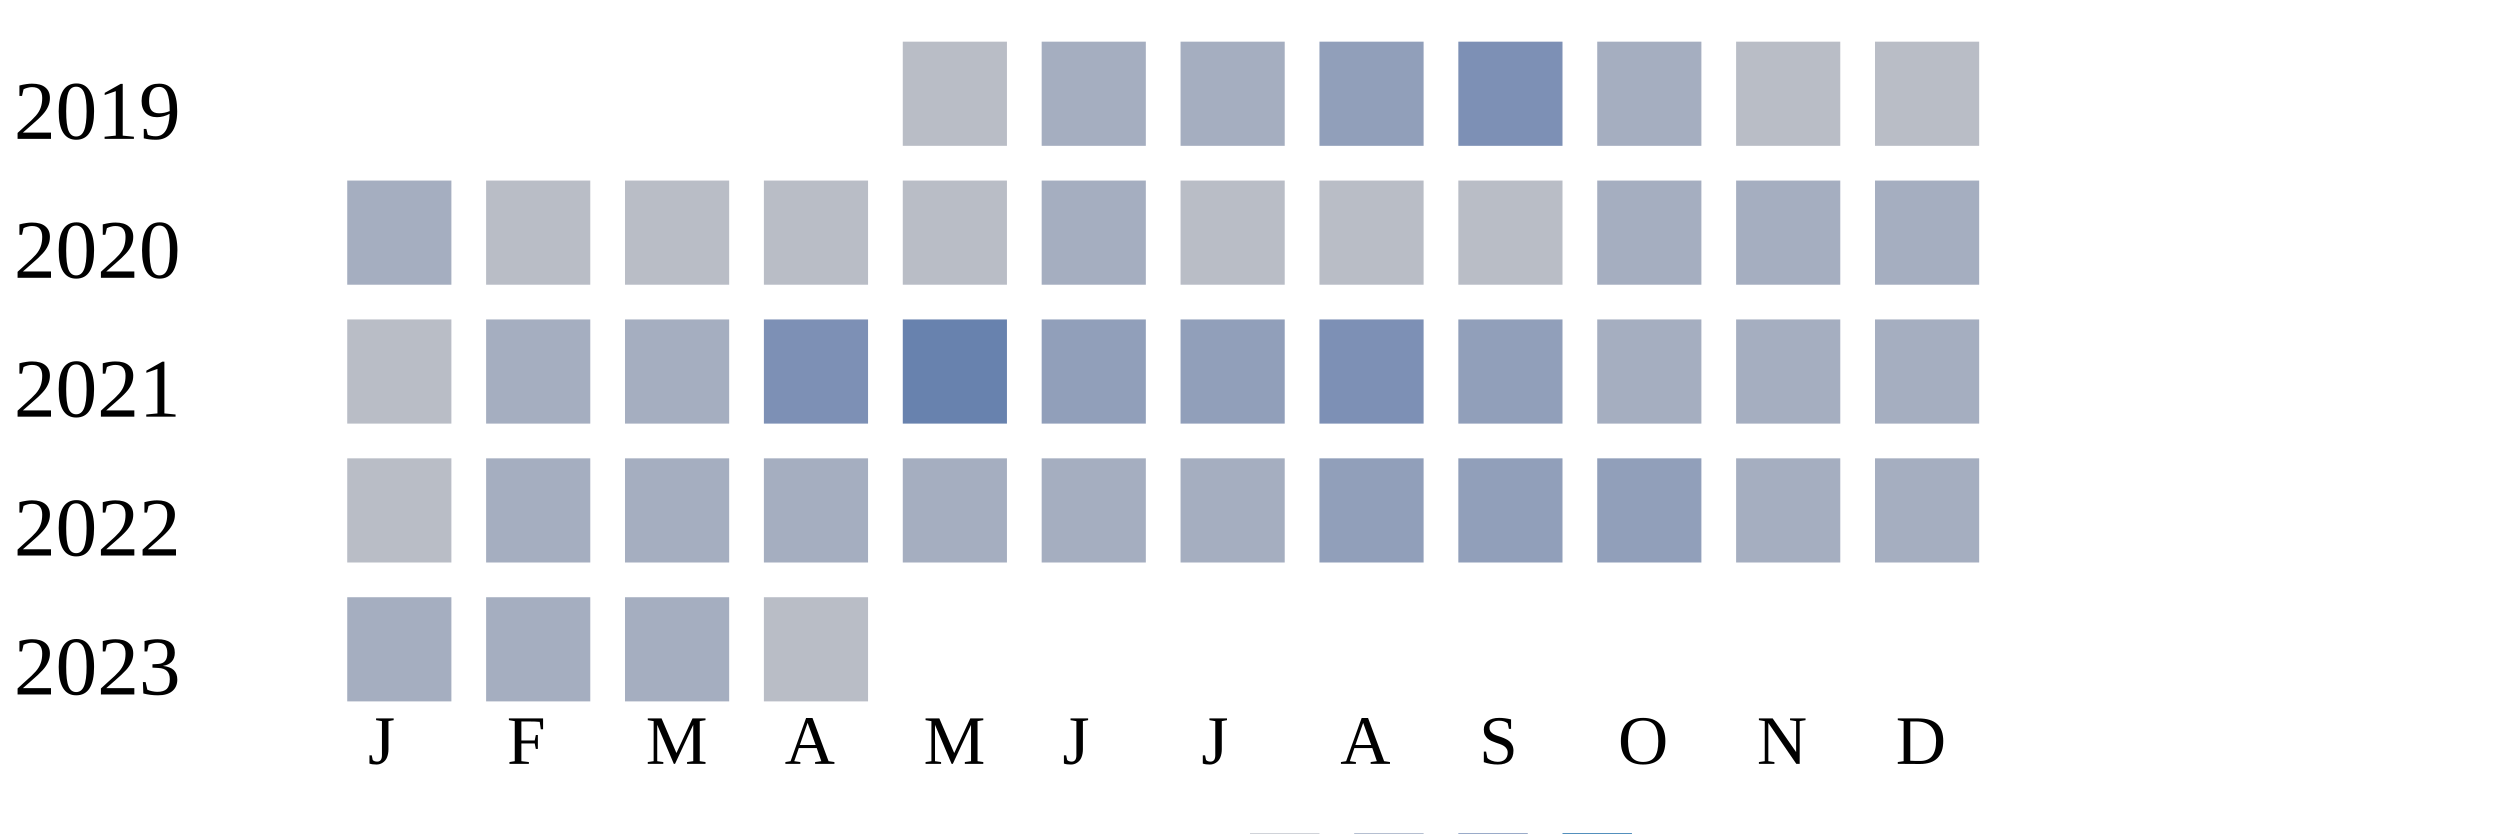
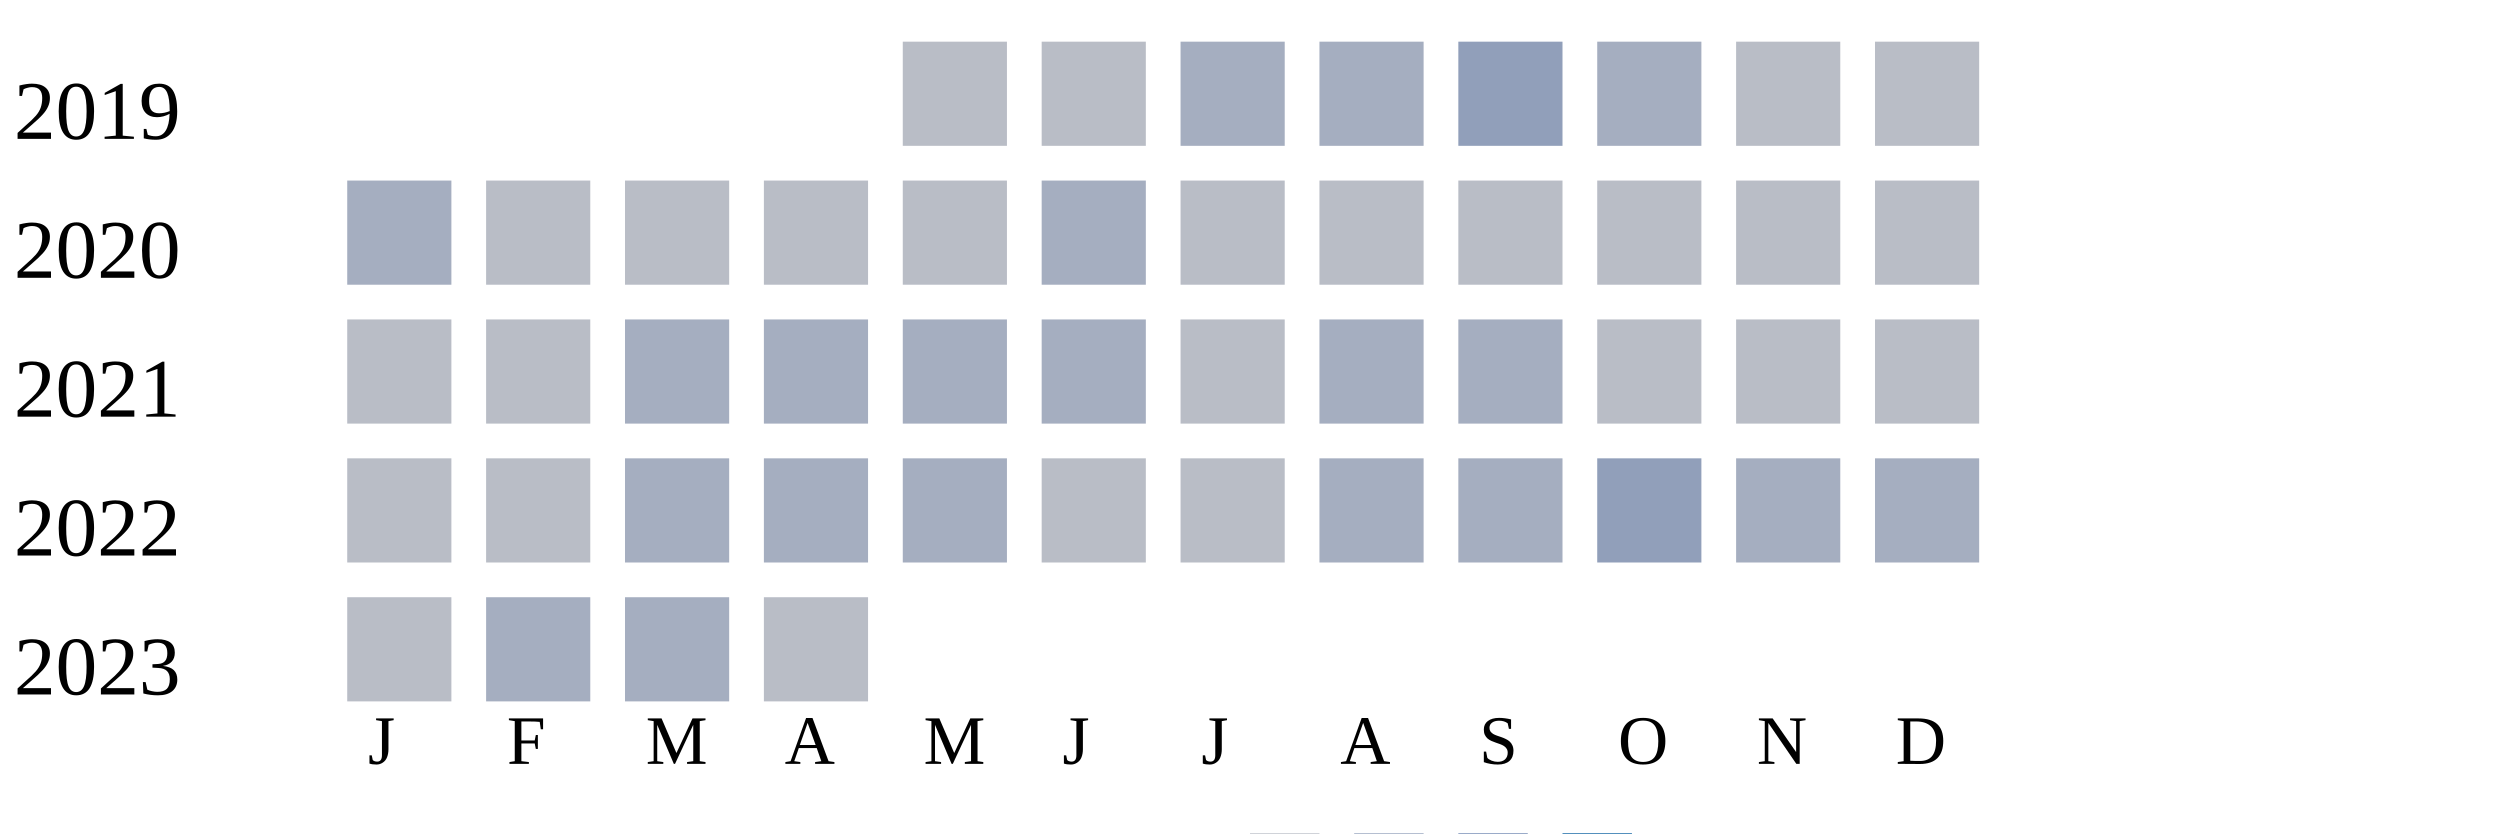
<svg xmlns="http://www.w3.org/2000/svg" width="360" height="120">
  <g transform="translate(0 0)">
    <text x="2" y="20">2019</text>
    <rect x="130" y="6" width="15" height="15" fill="#b9bdc6" />
-     <rect x="150" y="6" width="15" height="15" fill="#a5aec0" />
+     <rect x="150" y="6" width="15" height="15" fill="#b9bdc6" />
    <rect x="170" y="6" width="15" height="15" fill="#a5aec0" />
-     <rect x="190" y="6" width="15" height="15" fill="#919fba" />
-     <rect x="210" y="6" width="15" height="15" fill="#7d90b5" />
+     <rect x="190" y="6" width="15" height="15" fill="#a5aec0" />
+     <rect x="210" y="6" width="15" height="15" fill="#919fba" />
    <rect x="230" y="6" width="15" height="15" fill="#a5aec0" />
    <rect x="250" y="6" width="15" height="15" fill="#b9bdc6" />
    <rect x="270" y="6" width="15" height="15" fill="#b9bdc6" />
  </g>
  <g transform="translate(0 20)">
    <text x="2" y="20">2020</text>
    <rect x="50" y="6" width="15" height="15" fill="#a5aec0" />
    <rect x="70" y="6" width="15" height="15" fill="#b9bdc6" />
    <rect x="90" y="6" width="15" height="15" fill="#b9bdc6" />
    <rect x="110" y="6" width="15" height="15" fill="#b9bdc6" />
    <rect x="130" y="6" width="15" height="15" fill="#b9bdc6" />
    <rect x="150" y="6" width="15" height="15" fill="#a5aec0" />
    <rect x="170" y="6" width="15" height="15" fill="#b9bdc6" />
    <rect x="190" y="6" width="15" height="15" fill="#b9bdc6" />
    <rect x="210" y="6" width="15" height="15" fill="#b9bdc6" />
-     <rect x="230" y="6" width="15" height="15" fill="#a5aec0" />
-     <rect x="250" y="6" width="15" height="15" fill="#a5aec0" />
-     <rect x="270" y="6" width="15" height="15" fill="#a5aec0" />
+     <rect x="230" y="6" width="15" height="15" fill="#b9bdc6" />
+     <rect x="250" y="6" width="15" height="15" fill="#b9bdc6" />
+     <rect x="270" y="6" width="15" height="15" fill="#b9bdc6" />
  </g>
  <g transform="translate(0 40)">
    <text x="2" y="20">2021</text>
    <rect x="50" y="6" width="15" height="15" fill="#b9bdc6" />
-     <rect x="70" y="6" width="15" height="15" fill="#a5aec0" />
+     <rect x="70" y="6" width="15" height="15" fill="#b9bdc6" />
    <rect x="90" y="6" width="15" height="15" fill="#a5aec0" />
-     <rect x="110" y="6" width="15" height="15" fill="#7d90b5" />
-     <rect x="130" y="6" width="15" height="15" fill="#6882ae" />
-     <rect x="150" y="6" width="15" height="15" fill="#919fba" />
-     <rect x="170" y="6" width="15" height="15" fill="#919fba" />
-     <rect x="190" y="6" width="15" height="15" fill="#7d90b5" />
-     <rect x="210" y="6" width="15" height="15" fill="#919fba" />
-     <rect x="230" y="6" width="15" height="15" fill="#a5aec0" />
-     <rect x="250" y="6" width="15" height="15" fill="#a5aec0" />
-     <rect x="270" y="6" width="15" height="15" fill="#a5aec0" />
+     <rect x="110" y="6" width="15" height="15" fill="#a5aec0" />
+     <rect x="130" y="6" width="15" height="15" fill="#a5aec0" />
+     <rect x="150" y="6" width="15" height="15" fill="#a5aec0" />
+     <rect x="170" y="6" width="15" height="15" fill="#b9bdc6" />
+     <rect x="190" y="6" width="15" height="15" fill="#a5aec0" />
+     <rect x="210" y="6" width="15" height="15" fill="#a5aec0" />
+     <rect x="230" y="6" width="15" height="15" fill="#b9bdc6" />
+     <rect x="250" y="6" width="15" height="15" fill="#b9bdc6" />
+     <rect x="270" y="6" width="15" height="15" fill="#b9bdc6" />
  </g>
  <g transform="translate(0 60)">
    <text x="2" y="20">2022</text>
    <rect x="50" y="6" width="15" height="15" fill="#b9bdc6" />
-     <rect x="70" y="6" width="15" height="15" fill="#a5aec0" />
+     <rect x="70" y="6" width="15" height="15" fill="#b9bdc6" />
    <rect x="90" y="6" width="15" height="15" fill="#a5aec0" />
    <rect x="110" y="6" width="15" height="15" fill="#a5aec0" />
    <rect x="130" y="6" width="15" height="15" fill="#a5aec0" />
-     <rect x="150" y="6" width="15" height="15" fill="#a5aec0" />
-     <rect x="170" y="6" width="15" height="15" fill="#a5aec0" />
-     <rect x="190" y="6" width="15" height="15" fill="#919fba" />
-     <rect x="210" y="6" width="15" height="15" fill="#919fba" />
+     <rect x="150" y="6" width="15" height="15" fill="#b9bdc6" />
+     <rect x="170" y="6" width="15" height="15" fill="#b9bdc6" />
+     <rect x="190" y="6" width="15" height="15" fill="#a5aec0" />
+     <rect x="210" y="6" width="15" height="15" fill="#a5aec0" />
    <rect x="230" y="6" width="15" height="15" fill="#919fba" />
    <rect x="250" y="6" width="15" height="15" fill="#a5aec0" />
    <rect x="270" y="6" width="15" height="15" fill="#a5aec0" />
  </g>
  <g transform="translate(0 80)">
    <text x="2" y="20">2023</text>
-     <rect x="50" y="6" width="15" height="15" fill="#a5aec0" />
+     <rect x="50" y="6" width="15" height="15" fill="#b9bdc6" />
    <rect x="70" y="6" width="15" height="15" fill="#a5aec0" />
    <rect x="90" y="6" width="15" height="15" fill="#a5aec0" />
    <rect x="110" y="6" width="15" height="15" fill="#b9bdc6" />
  </g>
  <text style="font-size: 10px; text-align: center" x="53" y="110">J</text>
  <text style="font-size: 10px; text-align: center" x="73" y="110">F</text>
  <text style="font-size: 10px; text-align: center" x="93" y="110">M</text>
  <text style="font-size: 10px; text-align: center" x="113" y="110">A</text>
  <text style="font-size: 10px; text-align: center" x="133" y="110">M</text>
  <text style="font-size: 10px; text-align: center" x="153" y="110">J</text>
  <text style="font-size: 10px; text-align: center" x="173" y="110">J</text>
  <text style="font-size: 10px; text-align: center" x="193" y="110">A</text>
  <text style="font-size: 10px; text-align: center" x="213" y="110">S</text>
  <text style="font-size: 10px; text-align: center" x="233" y="110">O</text>
  <text style="font-size: 10px; text-align: center" x="253" y="110">N</text>
  <text style="font-size: 10px; text-align: center" x="273" y="110">D</text>
  <text style="font-size: 10px;" x="155" y="129">Less</text>
  <rect fill="#b9bdc6" width="10" height="10" x="180" y="120" />
  <rect fill="#919fba" width="10" height="10" x="195" y="120" />
  <rect fill="#6882ae" width="10" height="10" x="210" y="120" />
  <rect fill="#005a9c" width="10" height="10" x="225" y="120" />
  <text x="240" y="129" style="font-size: 10px;">More</text>
</svg>
